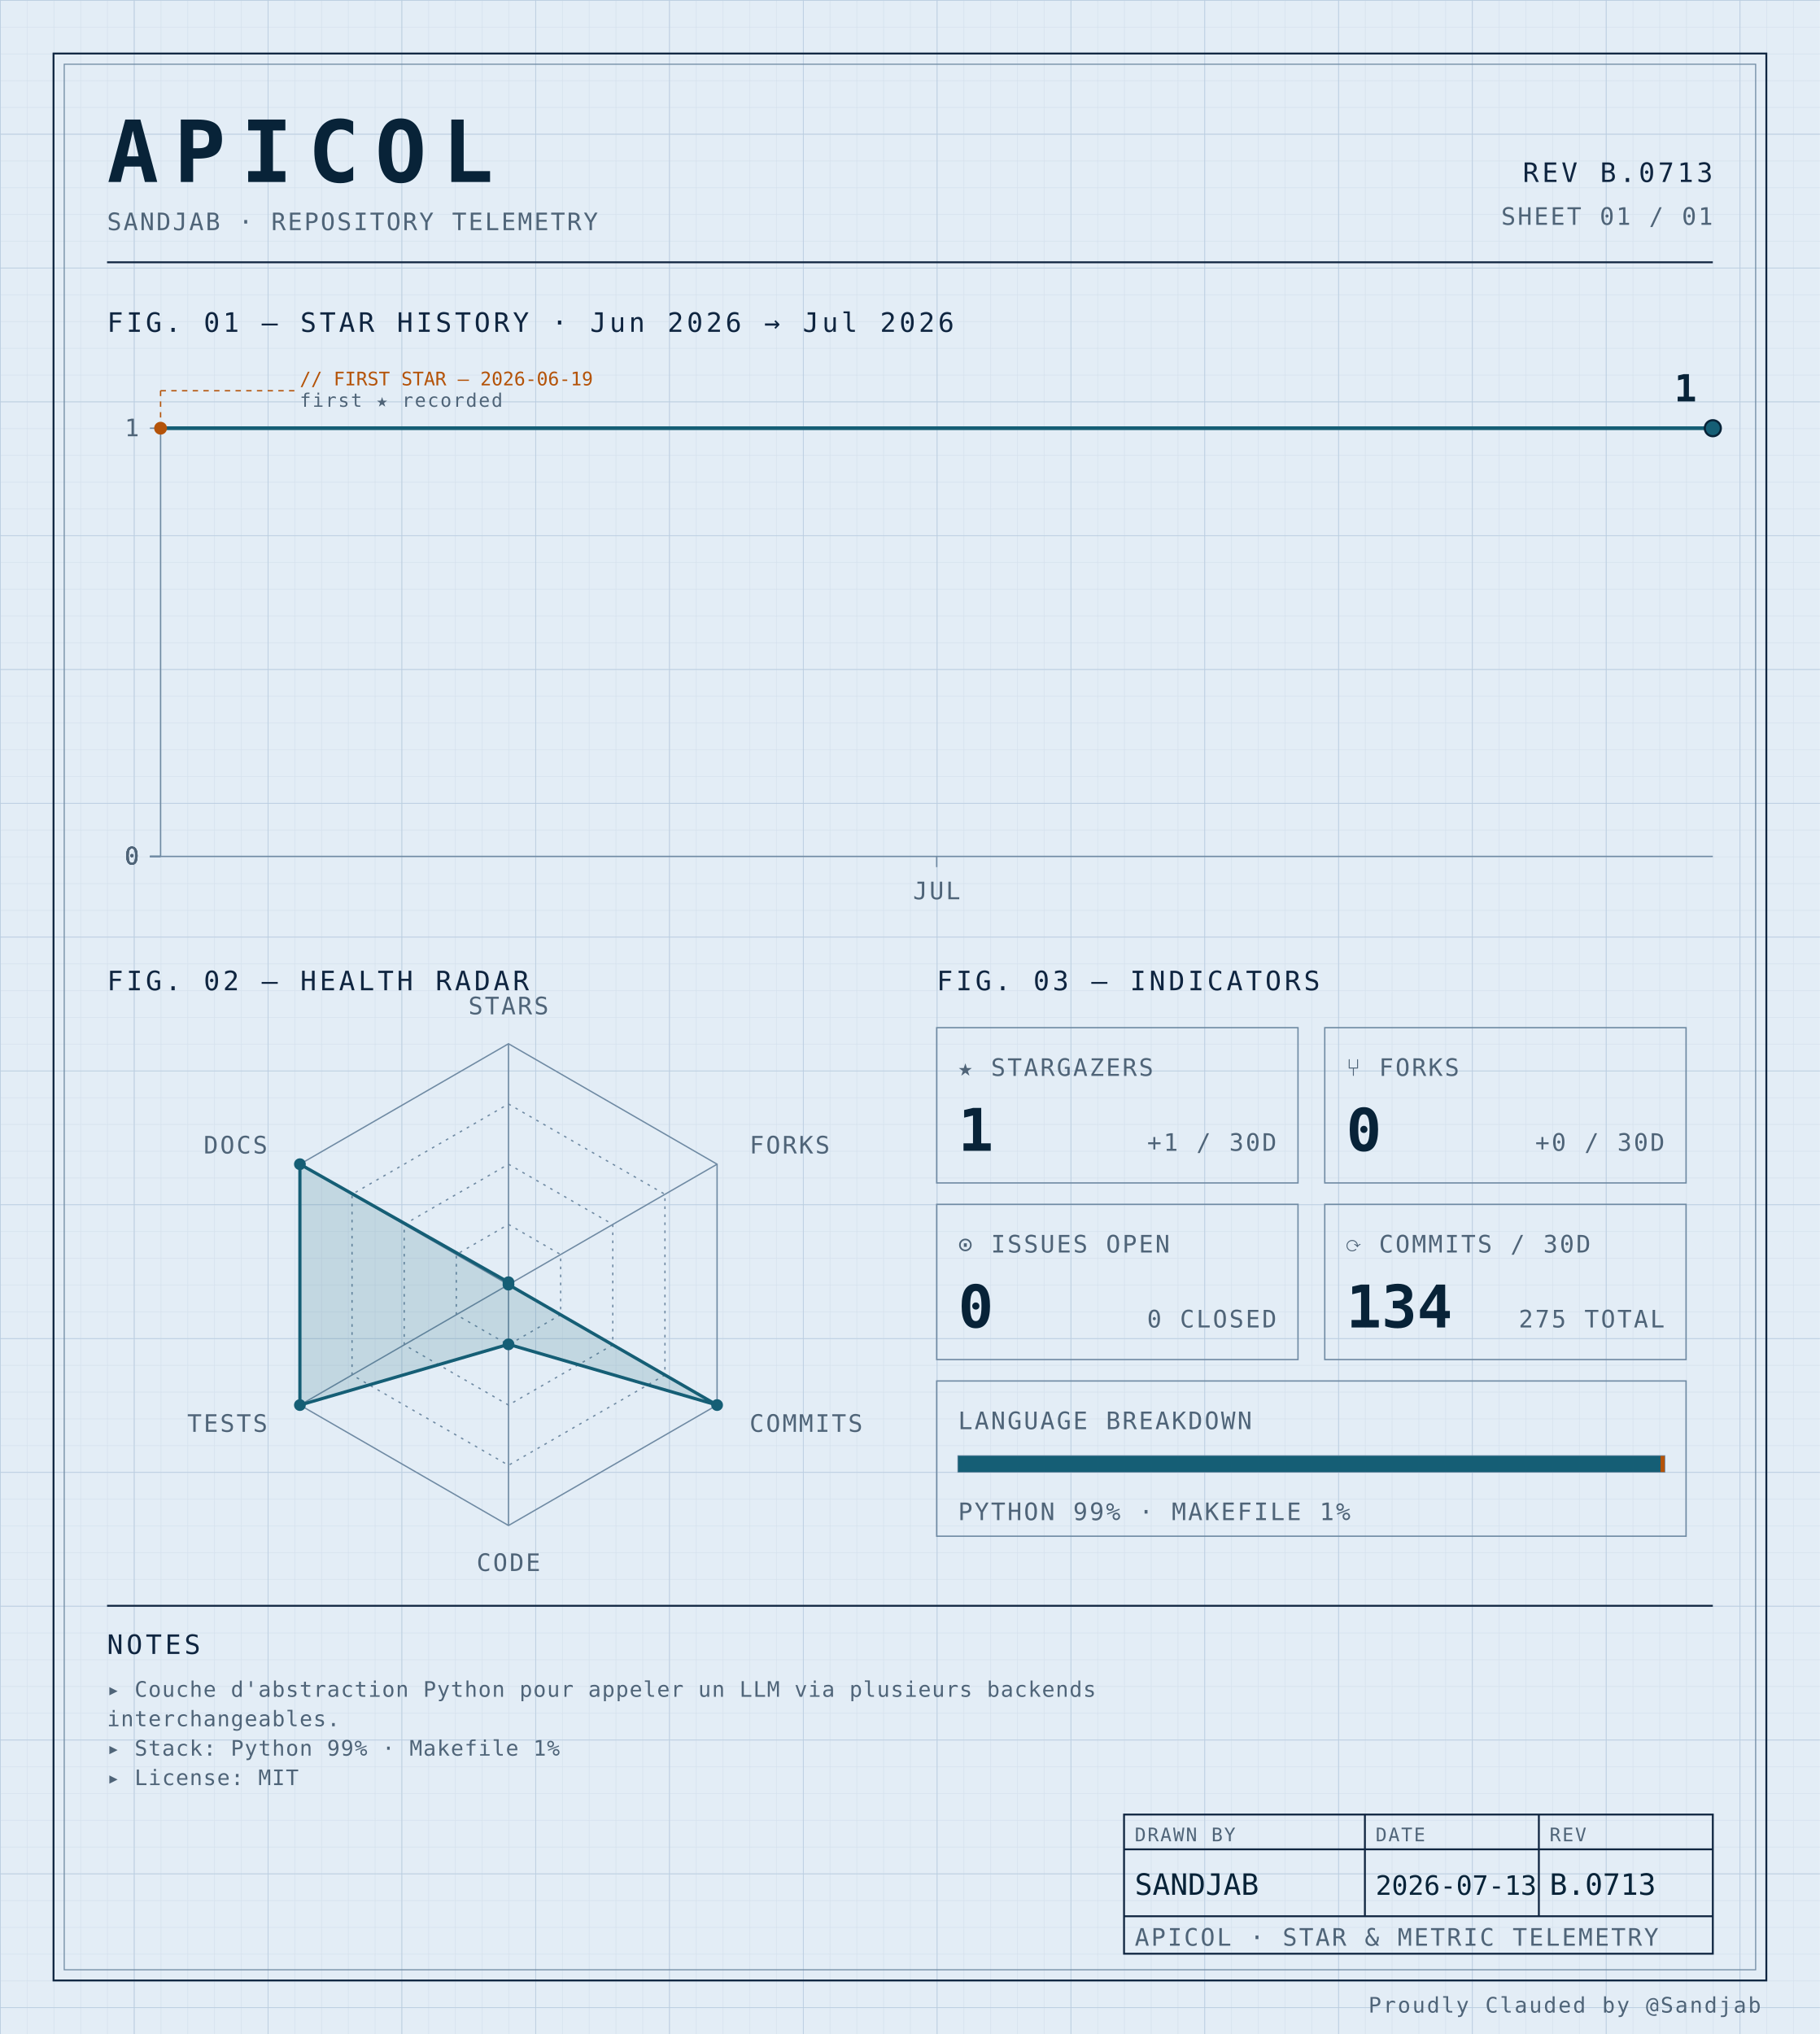
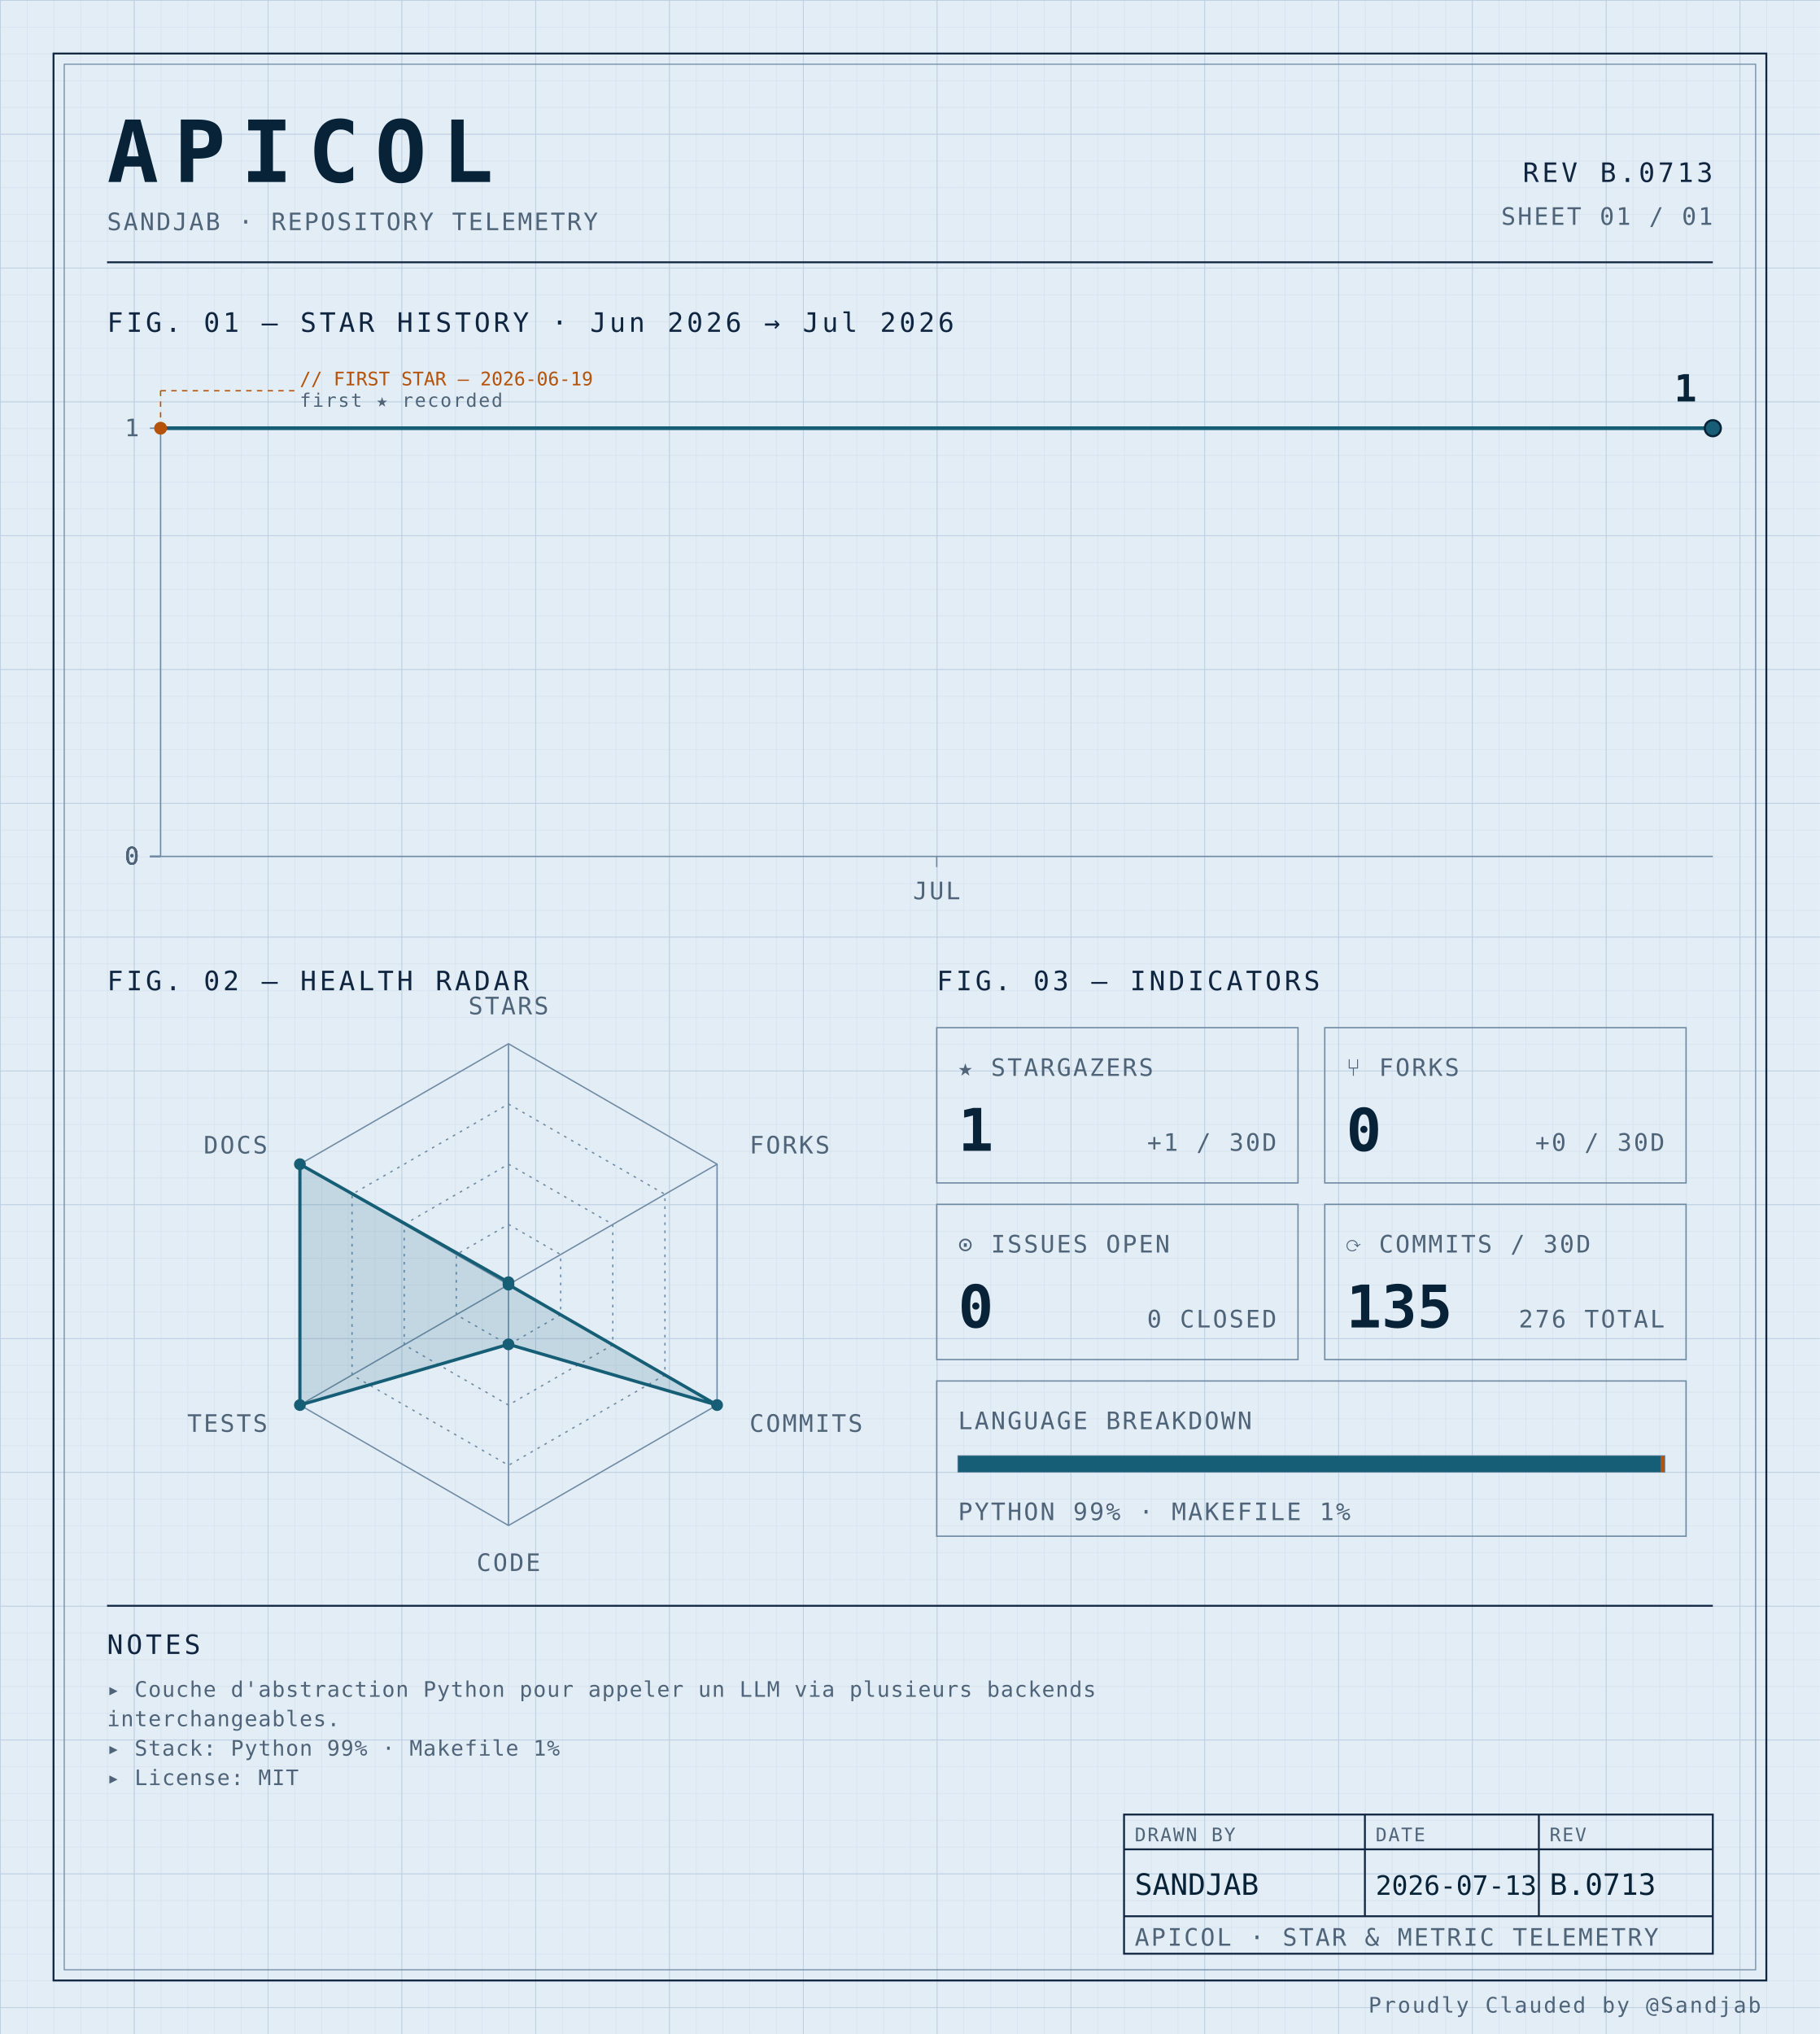
<svg xmlns="http://www.w3.org/2000/svg" width="100%" viewBox="0 0 680 760" role="img">
  <defs>
    <pattern id="grid-fine" width="10" height="10" patternUnits="userSpaceOnUse">
      <path d="M10 0H0V10" fill="none" stroke="#d4e0ec" stroke-width="0.4" />
    </pattern>
    <pattern id="grid-major" width="50" height="50" patternUnits="userSpaceOnUse">
      <path d="M50 0H0V50" fill="none" stroke="#b8cce0" stroke-width="0.5" />
    </pattern>
  </defs>
  <rect x="0" y="0" width="680" height="760" fill="#e3edf6" />
  <rect x="0" y="0" width="680" height="760" fill="url(#grid-fine)" />
  <rect x="0" y="0" width="680" height="760" fill="url(#grid-major)" />
  <rect x="20" y="20" width="640" height="720" fill="none" stroke="#0f2540" stroke-width="0.7" />
  <rect x="24" y="24" width="632" height="712" fill="none" stroke="#6f8aa3" stroke-width="0.4" />
  <text x="40" y="68" font-family="ui-monospace, 'SF Mono', 'JetBrains Mono', 'Cascadia Code', Consolas, monospace" font-size="32" font-weight="700" fill="#082338" text-anchor="start" letter-spacing="0.18em">APICOL</text>
  <text x="40" y="86" font-family="ui-monospace, 'SF Mono', 'JetBrains Mono', 'Cascadia Code', Consolas, monospace" font-size="9" font-weight="400" fill="#4f6478" text-anchor="start" letter-spacing="0.08em">SANDJAB · REPOSITORY TELEMETRY</text>
  <text x="640" y="68" font-family="ui-monospace, 'SF Mono', 'JetBrains Mono', 'Cascadia Code', Consolas, monospace" font-size="10" font-weight="400" fill="#0f2540" text-anchor="end" letter-spacing="0.12em">REV B.0713</text>
  <text x="640" y="84" font-family="ui-monospace, 'SF Mono', 'JetBrains Mono', 'Cascadia Code', Consolas, monospace" font-size="9" font-weight="400" fill="#4f6478" text-anchor="end" letter-spacing="0.08em">SHEET 01 / 01</text>
  <line x1="40" y1="98" x2="640" y2="98" stroke="#0f2540" stroke-width="0.7" />
  <text x="40" y="124" font-family="ui-monospace, 'SF Mono', 'JetBrains Mono', 'Cascadia Code', Consolas, monospace" font-size="10" font-weight="400" fill="#0f2540" text-anchor="start" letter-spacing="0.12em">FIG. 01 — STAR HISTORY · Jun 2026 → Jul 2026</text>
  <line x1="60" y1="160" x2="60" y2="320" stroke="#6f8aa3" stroke-width="0.5" />
  <line x1="60" y1="320" x2="640" y2="320" stroke="#6f8aa3" stroke-width="0.5" />
  <line x1="56" y1="320.0" x2="60" y2="320.0" stroke="#6f8aa3" stroke-width="0.5" />
  <text x="52" y="323.0" font-family="ui-monospace, 'SF Mono', 'JetBrains Mono', 'Cascadia Code', Consolas, monospace" font-size="9" font-weight="400" fill="#4f6478" text-anchor="end" letter-spacing="0.08em">0</text>
  <line x1="56" y1="320.0" x2="60" y2="320.0" stroke="#6f8aa3" stroke-width="0.5" />
  <text x="52" y="323.0" font-family="ui-monospace, 'SF Mono', 'JetBrains Mono', 'Cascadia Code', Consolas, monospace" font-size="9" font-weight="400" fill="#4f6478" text-anchor="end" letter-spacing="0.08em">0</text>
  <line x1="56" y1="320.0" x2="60" y2="320.0" stroke="#6f8aa3" stroke-width="0.5" />
  <text x="52" y="323.0" font-family="ui-monospace, 'SF Mono', 'JetBrains Mono', 'Cascadia Code', Consolas, monospace" font-size="9" font-weight="400" fill="#4f6478" text-anchor="end" letter-spacing="0.08em">0</text>
  <line x1="56" y1="320.0" x2="60" y2="320.0" stroke="#6f8aa3" stroke-width="0.5" />
  <text x="52" y="323.0" font-family="ui-monospace, 'SF Mono', 'JetBrains Mono', 'Cascadia Code', Consolas, monospace" font-size="9" font-weight="400" fill="#4f6478" text-anchor="end" letter-spacing="0.08em">0</text>
  <line x1="56" y1="160.0" x2="60" y2="160.0" stroke="#6f8aa3" stroke-width="0.5" />
  <text x="52" y="163.0" font-family="ui-monospace, 'SF Mono', 'JetBrains Mono', 'Cascadia Code', Consolas, monospace" font-size="9" font-weight="400" fill="#4f6478" text-anchor="end" letter-spacing="0.08em">1</text>
  <line x1="350.0" y1="320" x2="350.0" y2="324" stroke="#6f8aa3" stroke-width="0.5" />
  <text x="350.0" y="336" font-family="ui-monospace, 'SF Mono', 'JetBrains Mono', 'Cascadia Code', Consolas, monospace" font-size="9" font-weight="400" fill="#4f6478" text-anchor="middle" letter-spacing="0.08em">JUL</text>
  <path d="M 60.00,160.00 L 108.33,160.00 156.67,160.00 205.00,160.00 253.33,160.00 301.67,160.00 350.00,160.00 398.33,160.00 446.67,160.00 495.00,160.00 543.33,160.00 591.67,160.00 640.00,160.00 640.00,160.00" fill="none" stroke="#155e75" stroke-width="1.4" stroke-linejoin="round" stroke-linecap="round" />
  <circle cx="60.0" cy="160.0" r="2.4" fill="#b45309" />
  <line x1="60.0" y1="160.0" x2="60.0" y2="146" stroke="#b45309" stroke-width="0.5" stroke-dasharray="2,2" fill="none" />
  <line x1="60.0" y1="146" x2="110.0" y2="146" stroke="#b45309" stroke-width="0.5" stroke-dasharray="2,2" fill="none" />
  <text x="112.0" y="144" font-family="ui-monospace, 'SF Mono', 'JetBrains Mono', 'Cascadia Code', Consolas, monospace" font-size="7" font-weight="400" fill="#b45309" text-anchor="start" letter-spacing="normal">// FIRST STAR — 2026-06-19</text>
  <text x="112.0" y="152" font-family="ui-monospace, 'SF Mono', 'JetBrains Mono', 'Cascadia Code', Consolas, monospace" font-size="7" font-weight="400" fill="#4f6478" text-anchor="start" letter-spacing="0.08em">first ★ recorded</text>
  <circle cx="640.0" cy="160.0" r="3" fill="#155e75" stroke="#082338" stroke-width="0.8" />
  <text x="634.0" y="150.0" font-family="ui-monospace, 'SF Mono', 'JetBrains Mono', 'Cascadia Code', Consolas, monospace" font-size="14" font-weight="700" fill="#082338" text-anchor="end" letter-spacing="normal">1</text>
  <text x="40" y="370" font-family="ui-monospace, 'SF Mono', 'JetBrains Mono', 'Cascadia Code', Consolas, monospace" font-size="10" font-weight="400" fill="#0f2540" text-anchor="start" letter-spacing="0.12em">FIG. 02 — HEALTH RADAR</text>
  <g transform="translate(190 480)">
    <polygon points="0.00,-90.00 77.94,-45.00 77.94,45.00 0.00,90.00 -77.94,45.00 -77.94,-45.00" fill="none" stroke="#6f8aa3" stroke-width="0.5" />
    <polygon points="0.00,-67.50 58.46,-33.75 58.46,33.75 0.00,67.50 -58.46,33.75 -58.46,-33.75" fill="none" stroke="#6f8aa3" stroke-width="0.5" stroke-dasharray="1,2" />
    <polygon points="0.00,-45.00 38.97,-22.50 38.97,22.50 0.00,45.00 -38.97,22.50 -38.97,-22.50" fill="none" stroke="#6f8aa3" stroke-width="0.5" stroke-dasharray="1,2" />
    <polygon points="0.00,-22.50 19.49,-11.25 19.49,11.25 0.00,22.50 -19.49,11.25 -19.49,-11.25" fill="none" stroke="#6f8aa3" stroke-width="0.5" stroke-dasharray="1,2" />
    <line x1="0" y1="0" x2="0.00" y2="-90.00" stroke="#6f8aa3" stroke-width="0.5" />
    <line x1="0" y1="0" x2="77.94" y2="-45.00" stroke="#6f8aa3" stroke-width="0.5" />
    <line x1="0" y1="0" x2="77.94" y2="45.00" stroke="#6f8aa3" stroke-width="0.5" />
    <line x1="0" y1="0" x2="0.00" y2="90.00" stroke="#6f8aa3" stroke-width="0.5" />
    <line x1="0" y1="0" x2="-77.94" y2="45.00" stroke="#6f8aa3" stroke-width="0.5" />
    <line x1="0" y1="0" x2="-77.94" y2="-45.00" stroke="#6f8aa3" stroke-width="0.5" />
    <polygon points="0.00,-0.90 0.00,0.00 77.94,45.00 0.00,22.31 -77.94,45.00 -77.94,-45.00" fill="#155e75" fill-opacity="0.16" stroke="#155e75" stroke-width="1.2" />
    <circle cx="0.00" cy="-0.90" r="2.2" fill="#155e75" />
    <circle cx="0.00" cy="0.00" r="2.2" fill="#155e75" />
    <circle cx="77.94" cy="45.00" r="2.2" fill="#155e75" />
    <circle cx="0.00" cy="22.31" r="2.2" fill="#155e75" />
    <circle cx="-77.94" cy="45.00" r="2.2" fill="#155e75" />
    <circle cx="-77.94" cy="-45.00" r="2.2" fill="#155e75" />
    <text x="6.3681633555662356e-15" y="-101" font-family="ui-monospace, 'SF Mono', 'JetBrains Mono', 'Cascadia Code', Consolas, monospace" font-size="9" font-weight="400" fill="#4f6478" text-anchor="middle" letter-spacing="0.08em">STARS</text>
    <text x="90.067" y="-49" font-family="ui-monospace, 'SF Mono', 'JetBrains Mono', 'Cascadia Code', Consolas, monospace" font-size="9" font-weight="400" fill="#4f6478" text-anchor="start" letter-spacing="0.08em">FORKS</text>
    <text x="90.067" y="55" font-family="ui-monospace, 'SF Mono', 'JetBrains Mono', 'Cascadia Code', Consolas, monospace" font-size="9" font-weight="400" fill="#4f6478" text-anchor="start" letter-spacing="0.08em">COMMITS</text>
    <text x="6.3681633555662356e-15" y="107" font-family="ui-monospace, 'SF Mono', 'JetBrains Mono', 'Cascadia Code', Consolas, monospace" font-size="9" font-weight="400" fill="#4f6478" text-anchor="middle" letter-spacing="0.08em">CODE</text>
    <text x="-90.067" y="55" font-family="ui-monospace, 'SF Mono', 'JetBrains Mono', 'Cascadia Code', Consolas, monospace" font-size="9" font-weight="400" fill="#4f6478" text-anchor="end" letter-spacing="0.08em">TESTS</text>
    <text x="-90.067" y="-49" font-family="ui-monospace, 'SF Mono', 'JetBrains Mono', 'Cascadia Code', Consolas, monospace" font-size="9" font-weight="400" fill="#4f6478" text-anchor="end" letter-spacing="0.08em">DOCS</text>
  </g>
  <text x="350" y="370" font-family="ui-monospace, 'SF Mono', 'JetBrains Mono', 'Cascadia Code', Consolas, monospace" font-size="10" font-weight="400" fill="#0f2540" text-anchor="start" letter-spacing="0.12em">FIG. 03 — INDICATORS</text>
  <rect x="350" y="384" width="135" height="58" fill="none" stroke="#6f8aa3" stroke-width="0.5" />
  <text x="358" y="402" font-family="ui-monospace, 'SF Mono', 'JetBrains Mono', 'Cascadia Code', Consolas, monospace" font-size="9" font-weight="400" fill="#4f6478" text-anchor="start" letter-spacing="0.08em">★ STARGAZERS</text>
  <text x="358" y="430" font-family="ui-monospace, 'SF Mono', 'JetBrains Mono', 'Cascadia Code', Consolas, monospace" font-size="22" font-weight="700" fill="#082338" text-anchor="start" letter-spacing="normal">1</text>
  <text x="477" y="430" font-family="ui-monospace, 'SF Mono', 'JetBrains Mono', 'Cascadia Code', Consolas, monospace" font-size="9" font-weight="400" fill="#4f6478" text-anchor="end" letter-spacing="0.08em">+1 / 30D</text>
  <rect x="495" y="384" width="135" height="58" fill="none" stroke="#6f8aa3" stroke-width="0.5" />
  <text x="503" y="402" font-family="ui-monospace, 'SF Mono', 'JetBrains Mono', 'Cascadia Code', Consolas, monospace" font-size="9" font-weight="400" fill="#4f6478" text-anchor="start" letter-spacing="0.08em">⑂ FORKS</text>
  <text x="503" y="430" font-family="ui-monospace, 'SF Mono', 'JetBrains Mono', 'Cascadia Code', Consolas, monospace" font-size="22" font-weight="700" fill="#082338" text-anchor="start" letter-spacing="normal">0</text>
  <text x="622" y="430" font-family="ui-monospace, 'SF Mono', 'JetBrains Mono', 'Cascadia Code', Consolas, monospace" font-size="9" font-weight="400" fill="#4f6478" text-anchor="end" letter-spacing="0.08em">+0 / 30D</text>
  <rect x="350" y="450" width="135" height="58" fill="none" stroke="#6f8aa3" stroke-width="0.5" />
  <text x="358" y="468" font-family="ui-monospace, 'SF Mono', 'JetBrains Mono', 'Cascadia Code', Consolas, monospace" font-size="9" font-weight="400" fill="#4f6478" text-anchor="start" letter-spacing="0.08em">⊙ ISSUES OPEN</text>
  <text x="358" y="496" font-family="ui-monospace, 'SF Mono', 'JetBrains Mono', 'Cascadia Code', Consolas, monospace" font-size="22" font-weight="700" fill="#082338" text-anchor="start" letter-spacing="normal">0</text>
  <text x="477" y="496" font-family="ui-monospace, 'SF Mono', 'JetBrains Mono', 'Cascadia Code', Consolas, monospace" font-size="9" font-weight="400" fill="#4f6478" text-anchor="end" letter-spacing="0.08em">0 CLOSED</text>
  <rect x="495" y="450" width="135" height="58" fill="none" stroke="#6f8aa3" stroke-width="0.5" />
  <text x="503" y="468" font-family="ui-monospace, 'SF Mono', 'JetBrains Mono', 'Cascadia Code', Consolas, monospace" font-size="9" font-weight="400" fill="#4f6478" text-anchor="start" letter-spacing="0.08em">⟳ COMMITS / 30D</text>
-   <text x="503" y="496" font-family="ui-monospace, 'SF Mono', 'JetBrains Mono', 'Cascadia Code', Consolas, monospace" font-size="22" font-weight="700" fill="#082338" text-anchor="start" letter-spacing="normal">134</text>
-   <text x="622" y="496" font-family="ui-monospace, 'SF Mono', 'JetBrains Mono', 'Cascadia Code', Consolas, monospace" font-size="9" font-weight="400" fill="#4f6478" text-anchor="end" letter-spacing="0.08em">275 TOTAL</text>
+   <text x="503" y="496" font-family="ui-monospace, 'SF Mono', 'JetBrains Mono', 'Cascadia Code', Consolas, monospace" font-size="22" font-weight="700" fill="#082338" text-anchor="start" letter-spacing="normal">135</text>
+   <text x="622" y="496" font-family="ui-monospace, 'SF Mono', 'JetBrains Mono', 'Cascadia Code', Consolas, monospace" font-size="9" font-weight="400" fill="#4f6478" text-anchor="end" letter-spacing="0.08em">276 TOTAL</text>
  <rect x="350" y="516" width="280" height="58" fill="none" stroke="#6f8aa3" stroke-width="0.5" />
  <text x="358" y="534" font-family="ui-monospace, 'SF Mono', 'JetBrains Mono', 'Cascadia Code', Consolas, monospace" font-size="9" font-weight="400" fill="#4f6478" text-anchor="start" letter-spacing="0.08em">LANGUAGE BREAKDOWN</text>
  <rect x="358" y="544" width="264" height="6" fill="none" stroke="#6f8aa3" stroke-width="0.5" />
  <rect x="358" y="544" width="262.46" height="6" fill="#155e75" />
  <rect x="620.456" y="544" width="1.54" height="6" fill="#b45309" />
  <text x="358" y="568" font-family="ui-monospace, 'SF Mono', 'JetBrains Mono', 'Cascadia Code', Consolas, monospace" font-size="9" font-weight="400" fill="#4f6478" text-anchor="start" letter-spacing="0.08em">PYTHON 99% · MAKEFILE 1%</text>
  <line x1="40" y1="600" x2="640" y2="600" stroke="#0f2540" stroke-width="0.7" />
  <text x="40" y="618" font-family="ui-monospace, 'SF Mono', 'JetBrains Mono', 'Cascadia Code', Consolas, monospace" font-size="10" font-weight="400" fill="#0f2540" text-anchor="start" letter-spacing="0.12em">NOTES</text>
  <text x="40" y="634" font-family="ui-monospace, 'SF Mono', 'JetBrains Mono', 'Cascadia Code', Consolas, monospace" font-size="8" font-weight="400" fill="#4f6478" text-anchor="start" letter-spacing="0.04em">▸ Couche d'abstraction Python pour appeler un LLM via plusieurs backends</text>
  <text x="40" y="645" font-family="ui-monospace, 'SF Mono', 'JetBrains Mono', 'Cascadia Code', Consolas, monospace" font-size="8" font-weight="400" fill="#4f6478" text-anchor="start" letter-spacing="0.04em">  interchangeables.</text>
  <text x="40" y="656" font-family="ui-monospace, 'SF Mono', 'JetBrains Mono', 'Cascadia Code', Consolas, monospace" font-size="8" font-weight="400" fill="#4f6478" text-anchor="start" letter-spacing="0.04em">▸ Stack: Python 99% · Makefile 1%</text>
  <text x="40" y="667" font-family="ui-monospace, 'SF Mono', 'JetBrains Mono', 'Cascadia Code', Consolas, monospace" font-size="8" font-weight="400" fill="#4f6478" text-anchor="start" letter-spacing="0.04em">▸ License: MIT</text>
  <rect x="420" y="678" width="220" height="52" fill="none" stroke="#0f2540" stroke-width="0.7" />
  <line x1="420" y1="691" x2="640" y2="691" stroke="#0f2540" stroke-width="0.7" />
  <line x1="420" y1="716" x2="640" y2="716" stroke="#0f2540" stroke-width="0.7" />
  <line x1="510" y1="678" x2="510" y2="716" stroke="#0f2540" stroke-width="0.7" />
  <line x1="575" y1="678" x2="575" y2="716" stroke="#0f2540" stroke-width="0.7" />
  <text x="424" y="688" font-family="ui-monospace, 'SF Mono', 'JetBrains Mono', 'Cascadia Code', Consolas, monospace" font-size="7" font-weight="400" fill="#4f6478" text-anchor="start" letter-spacing="0.08em">DRAWN BY</text>
  <text x="514" y="688" font-family="ui-monospace, 'SF Mono', 'JetBrains Mono', 'Cascadia Code', Consolas, monospace" font-size="7" font-weight="400" fill="#4f6478" text-anchor="start" letter-spacing="0.08em">DATE</text>
  <text x="579" y="688" font-family="ui-monospace, 'SF Mono', 'JetBrains Mono', 'Cascadia Code', Consolas, monospace" font-size="7" font-weight="400" fill="#4f6478" text-anchor="start" letter-spacing="0.08em">REV</text>
  <text x="424" y="708" font-family="ui-monospace, 'SF Mono', 'JetBrains Mono', 'Cascadia Code', Consolas, monospace" font-size="11" font-weight="400" fill="#082338" text-anchor="start" letter-spacing="normal">SANDJAB</text>
  <text x="514" y="708" font-family="ui-monospace, 'SF Mono', 'JetBrains Mono', 'Cascadia Code', Consolas, monospace" font-size="10" font-weight="400" fill="#082338" text-anchor="start" letter-spacing="normal">2026-07-13</text>
  <text x="579" y="708" font-family="ui-monospace, 'SF Mono', 'JetBrains Mono', 'Cascadia Code', Consolas, monospace" font-size="11" font-weight="400" fill="#082338" text-anchor="start" letter-spacing="normal">B.0713</text>
  <text x="424" y="727" font-family="ui-monospace, 'SF Mono', 'JetBrains Mono', 'Cascadia Code', Consolas, monospace" font-size="9" font-weight="400" fill="#4f6478" text-anchor="start" letter-spacing="0.08em">APICOL · STAR &amp; METRIC TELEMETRY</text>
  <text x="658" y="752" font-family="ui-monospace, 'SF Mono', 'JetBrains Mono', 'Cascadia Code', Consolas, monospace" font-size="8" font-weight="400" fill="#4f6478" text-anchor="end" letter-spacing="0.08em">Proudly Clauded by @Sandjab</text>
</svg>
